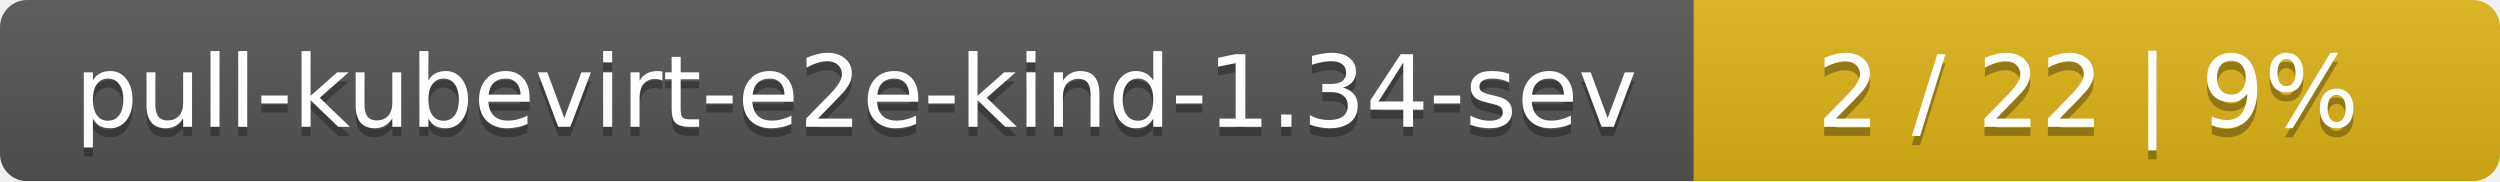
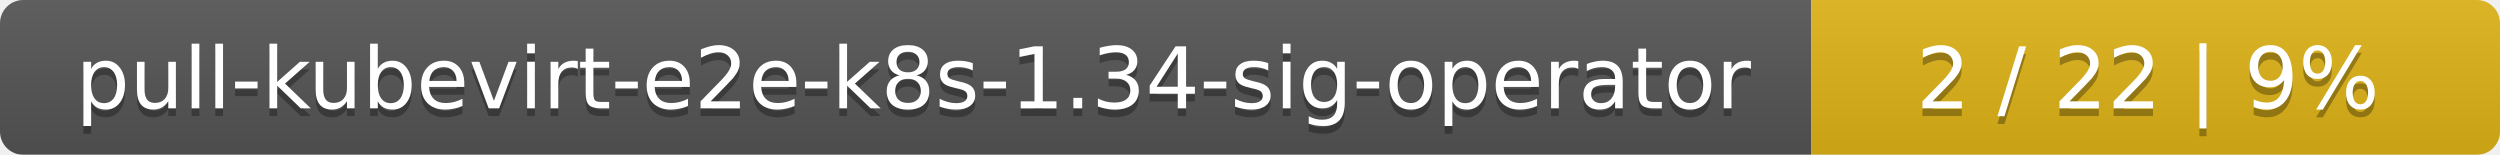
- <svg xmlns="http://www.w3.org/2000/svg" width="276" height="20">
+ <svg xmlns="http://www.w3.org/2000/svg" width="323" height="20">
  <linearGradient id="smooth" x2="0" y2="100%">
    <stop offset="0" stop-color="#bbb" stop-opacity=".1" />
    <stop offset="1" stop-opacity=".1" />
  </linearGradient>
  <mask id="round">
-     <rect width="276" height="20" rx="3" fill="#fff" />
+     <rect width="323" height="20" rx="3" fill="#fff" />
  </mask>
  <g mask="url(#round)">
-     <rect width="187" height="20" fill="#555" />
-     <rect x="187" width="89" height="20" fill="#dfb317" />
-     <rect width="276" height="20" fill="url(#smooth)" />
+     <rect width="234" height="20" fill="#555" />
+     <rect x="234" width="89" height="20" fill="#dfb317" />
+     <rect width="323" height="20" fill="url(#smooth)" />
  </g>
  <g fill="#fff" text-anchor="middle" font-family="DejaVu Sans,Verdana,Geneva,sans-serif" font-size="11">
-     <text x="94.5" y="15" fill="#010101" fill-opacity=".3">pull-kubevirt-e2e-kind-1.34-sev</text>
-     <text x="94.5" y="14">pull-kubevirt-e2e-kind-1.34-sev</text>
-     <text x="230.5" y="15" fill="#010101" fill-opacity=".3">2 / 22    |    9%</text>
-     <text x="230.5" y="14">2 / 22    |    9%</text>
+     <text x="118" y="15" fill="#010101" fill-opacity=".3">pull-kubevirt-e2e-k8s-1.34-sig-operator</text>
+     <text x="118" y="14">pull-kubevirt-e2e-k8s-1.34-sig-operator</text>
+     <text x="277.5" y="15" fill="#010101" fill-opacity=".3">2 / 22    |    9%</text>
+     <text x="277.5" y="14">2 / 22    |    9%</text>
  </g>
</svg>
